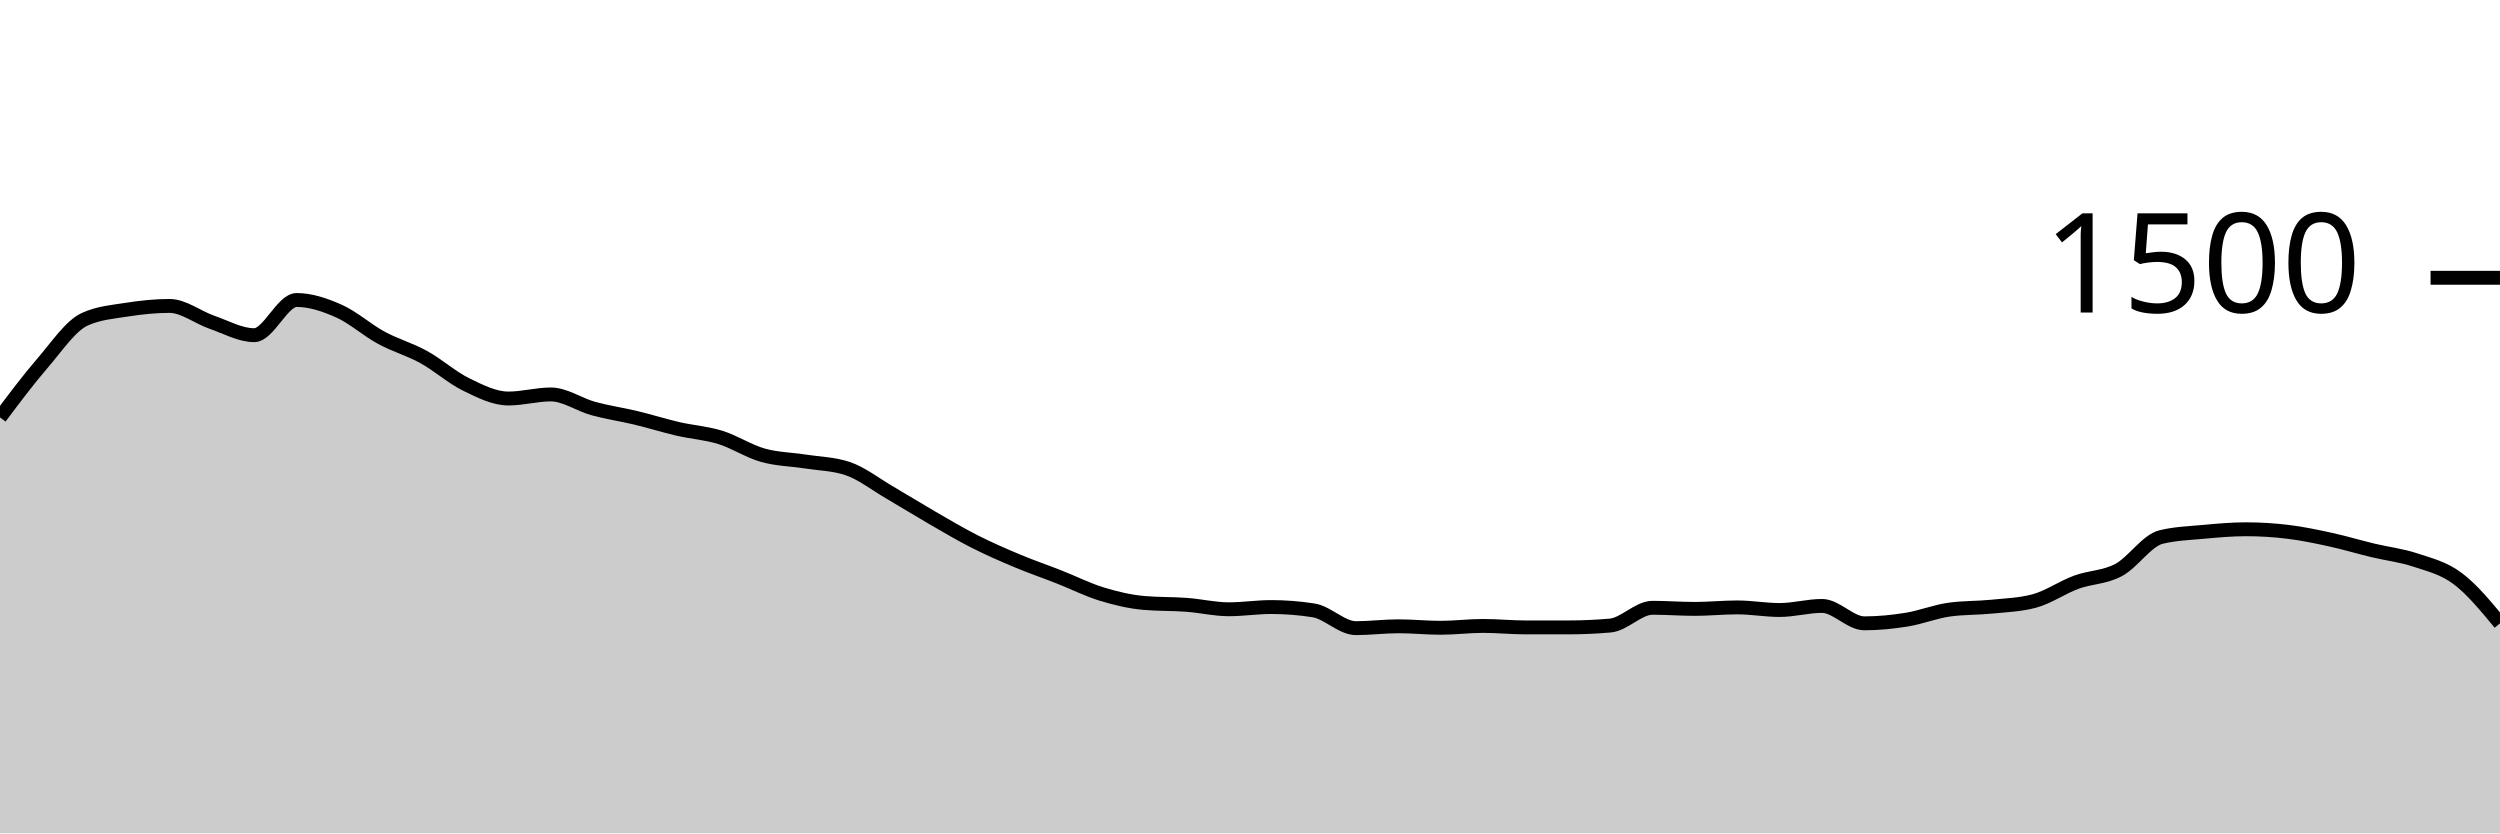
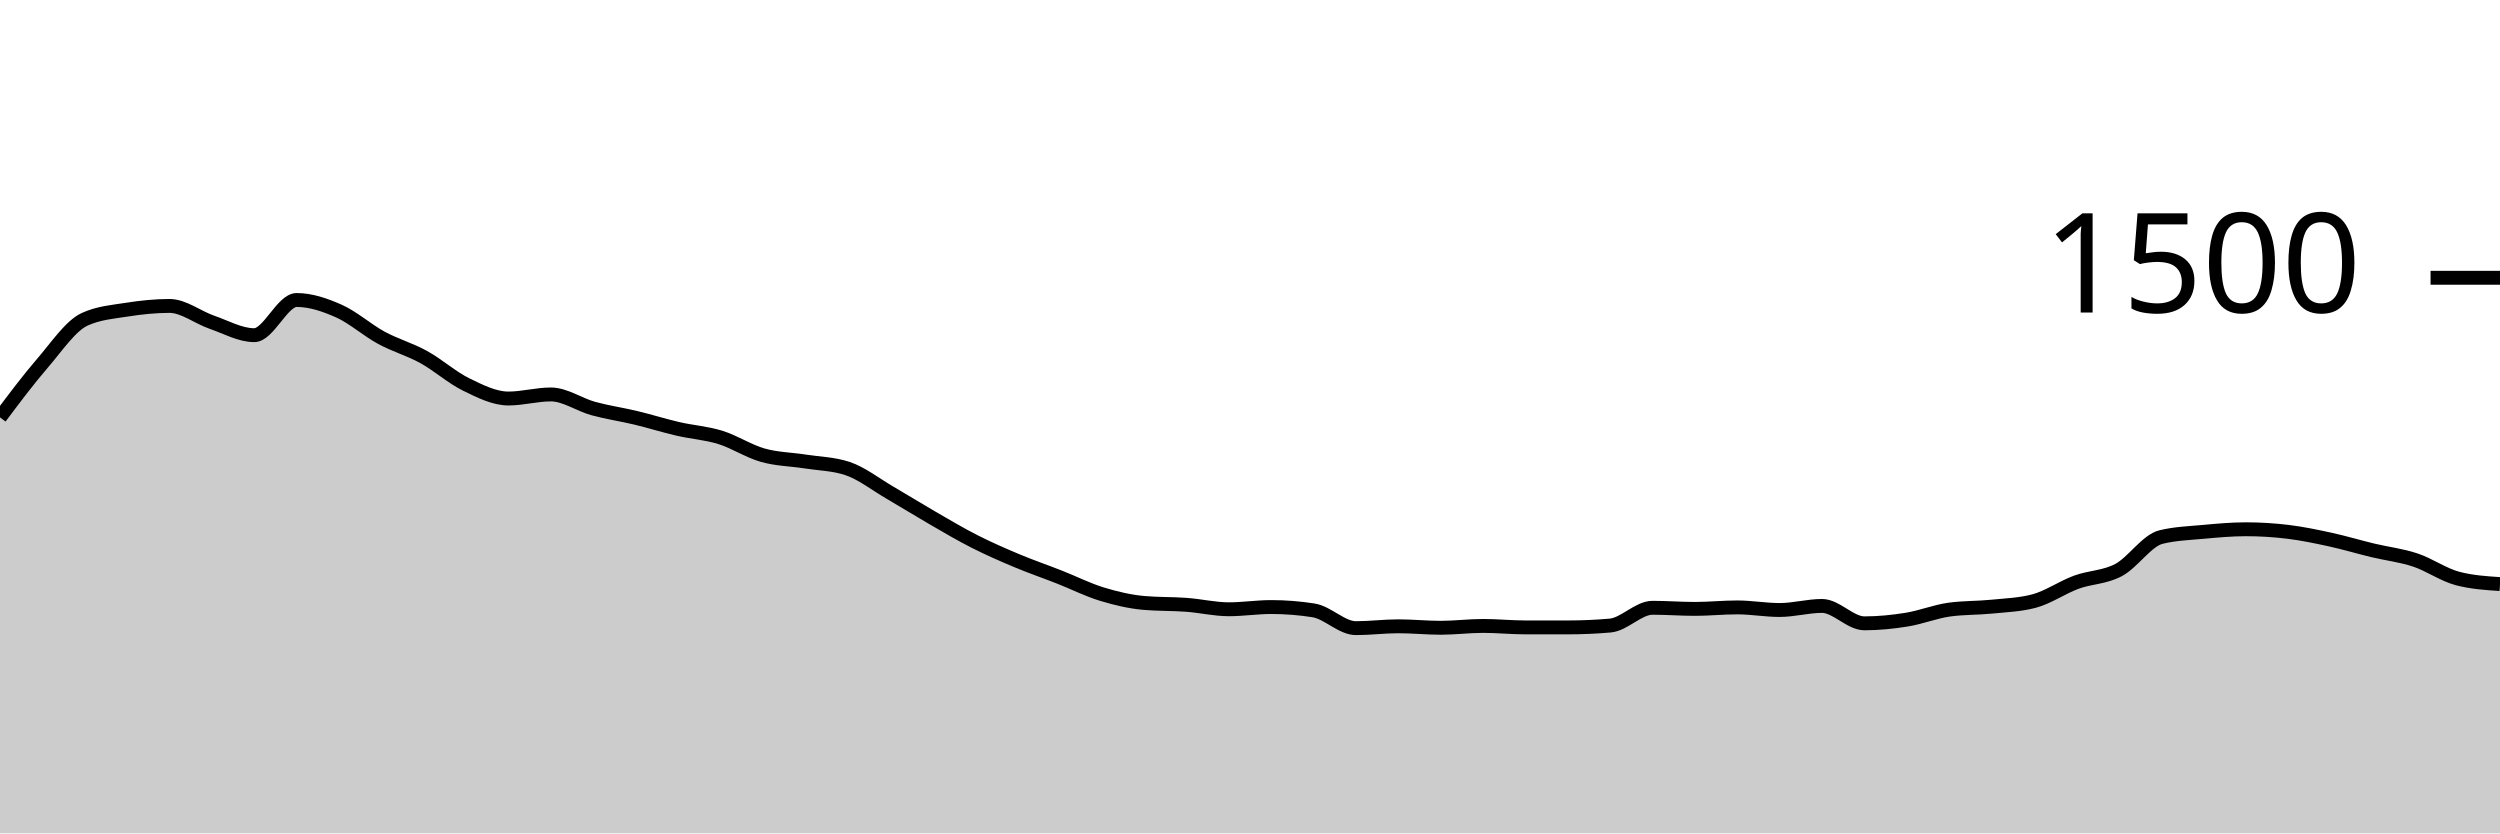
<svg xmlns="http://www.w3.org/2000/svg" viewBox="0 0 180 60">
  <g transform="translate(0,20)">
-     <path class="area" fill="rgba(0, 0, 0, 0.2)" d="M0,10.053C1.017,8.696,2.034,7.338,3.051,6.16C4.068,4.982,5.085,3.449,6.102,2.987C7.119,2.524,8.136,2.453,9.153,2.293C10.169,2.133,11.186,2.027,12.203,2.027C13.22,2.027,14.237,2.849,15.254,3.2C16.271,3.551,17.288,4.133,18.305,4.133C19.322,4.133,20.339,1.6,21.356,1.6C22.373,1.6,23.39,1.947,24.407,2.4C25.424,2.853,26.441,3.769,27.458,4.32C28.475,4.871,29.492,5.147,30.508,5.707C31.525,6.267,32.542,7.182,33.559,7.68C34.576,8.178,35.593,8.693,36.61,8.693C37.627,8.693,38.644,8.4,39.661,8.4C40.678,8.4,41.695,9.133,42.712,9.413C43.729,9.693,44.746,9.836,45.763,10.08C46.78,10.324,47.797,10.644,48.814,10.88C49.831,11.116,50.847,11.178,51.864,11.493C52.881,11.809,53.898,12.484,54.915,12.773C55.932,13.062,56.949,13.067,57.966,13.227C58.983,13.387,60,13.396,61.017,13.733C62.034,14.071,63.051,14.876,64.068,15.467C65.085,16.058,66.102,16.693,67.119,17.28C68.136,17.867,69.153,18.471,70.169,18.987C71.186,19.502,72.203,19.947,73.22,20.373C74.237,20.8,75.254,21.147,76.271,21.547C77.288,21.947,78.305,22.462,79.322,22.773C80.339,23.084,81.356,23.324,82.373,23.413C83.39,23.502,84.407,23.471,85.424,23.547C86.441,23.622,87.458,23.867,88.475,23.867C89.492,23.867,90.508,23.707,91.525,23.707C92.542,23.707,93.559,23.787,94.576,23.947C95.593,24.107,96.61,25.227,97.627,25.227C98.644,25.227,99.661,25.093,100.678,25.093C101.695,25.093,102.712,25.2,103.729,25.2C104.746,25.2,105.763,25.067,106.78,25.067C107.797,25.067,108.814,25.173,109.831,25.173C110.847,25.173,111.864,25.173,112.881,25.173C113.898,25.173,114.915,25.129,115.932,25.04C116.949,24.951,117.966,23.76,118.983,23.76C120,23.76,121.017,23.84,122.034,23.84C123.051,23.84,124.068,23.733,125.085,23.733C126.102,23.733,127.119,23.92,128.136,23.92C129.153,23.92,130.169,23.627,131.186,23.627C132.203,23.627,133.22,24.88,134.237,24.88C135.254,24.88,136.271,24.778,137.288,24.613C138.305,24.449,139.322,24.036,140.339,23.893C141.356,23.751,142.373,23.782,143.39,23.68C144.407,23.578,145.424,23.547,146.441,23.28C147.458,23.013,148.475,22.293,149.492,21.92C150.508,21.547,151.525,21.582,152.542,21.04C153.559,20.498,154.576,18.916,155.593,18.667C156.61,18.418,157.627,18.387,158.644,18.293C159.661,18.2,160.678,18.107,161.695,18.107C162.712,18.107,163.729,18.169,164.746,18.293C165.763,18.418,166.78,18.631,167.797,18.853C168.814,19.076,169.831,19.382,170.847,19.627C171.864,19.871,172.881,19.982,173.898,20.32C174.915,20.658,175.932,20.893,176.949,21.653C177.966,22.413,178.983,23.647,180,24.88L180,40C178.983,40,177.966,40,176.949,40C175.932,40,174.915,40,173.898,40C172.881,40,171.864,40,170.847,40C169.831,40,168.814,40,167.797,40C166.78,40,165.763,40,164.746,40C163.729,40,162.712,40,161.695,40C160.678,40,159.661,40,158.644,40C157.627,40,156.61,40,155.593,40C154.576,40,153.559,40,152.542,40C151.525,40,150.508,40,149.492,40C148.475,40,147.458,40,146.441,40C145.424,40,144.407,40,143.39,40C142.373,40,141.356,40,140.339,40C139.322,40,138.305,40,137.288,40C136.271,40,135.254,40,134.237,40C133.22,40,132.203,40,131.186,40C130.169,40,129.153,40,128.136,40C127.119,40,126.102,40,125.085,40C124.068,40,123.051,40,122.034,40C121.017,40,120,40,118.983,40C117.966,40,116.949,40,115.932,40C114.915,40,113.898,40,112.881,40C111.864,40,110.847,40,109.831,40C108.814,40,107.797,40,106.78,40C105.763,40,104.746,40,103.729,40C102.712,40,101.695,40,100.678,40C99.661,40,98.644,40,97.627,40C96.61,40,95.593,40,94.576,40C93.559,40,92.542,40,91.525,40C90.508,40,89.492,40,88.475,40C87.458,40,86.441,40,85.424,40C84.407,40,83.39,40,82.373,40C81.356,40,80.339,40,79.322,40C78.305,40,77.288,40,76.271,40C75.254,40,74.237,40,73.22,40C72.203,40,71.186,40,70.169,40C69.153,40,68.136,40,67.119,40C66.102,40,65.085,40,64.068,40C63.051,40,62.034,40,61.017,40C60,40,58.983,40,57.966,40C56.949,40,55.932,40,54.915,40C53.898,40,52.881,40,51.864,40C50.847,40,49.831,40,48.814,40C47.797,40,46.78,40,45.763,40C44.746,40,43.729,40,42.712,40C41.695,40,40.678,40,39.661,40C38.644,40,37.627,40,36.61,40C35.593,40,34.576,40,33.559,40C32.542,40,31.525,40,30.508,40C29.492,40,28.475,40,27.458,40C26.441,40,25.424,40,24.407,40C23.39,40,22.373,40,21.356,40C20.339,40,19.322,40,18.305,40C17.288,40,16.271,40,15.254,40C14.237,40,13.22,40,12.203,40C11.186,40,10.169,40,9.153,40C8.136,40,7.119,40,6.102,40C5.085,40,4.068,40,3.051,40C2.034,40,1.017,40,0,40Z" />
-     <path class="line" stroke="black" fill="none" d="M0,10.053C1.017,8.696,2.034,7.338,3.051,6.16C4.068,4.982,5.085,3.449,6.102,2.987C7.119,2.524,8.136,2.453,9.153,2.293C10.169,2.133,11.186,2.027,12.203,2.027C13.22,2.027,14.237,2.849,15.254,3.2C16.271,3.551,17.288,4.133,18.305,4.133C19.322,4.133,20.339,1.6,21.356,1.6C22.373,1.6,23.39,1.947,24.407,2.4C25.424,2.853,26.441,3.769,27.458,4.32C28.475,4.871,29.492,5.147,30.508,5.707C31.525,6.267,32.542,7.182,33.559,7.68C34.576,8.178,35.593,8.693,36.61,8.693C37.627,8.693,38.644,8.4,39.661,8.4C40.678,8.4,41.695,9.133,42.712,9.413C43.729,9.693,44.746,9.836,45.763,10.08C46.78,10.324,47.797,10.644,48.814,10.88C49.831,11.116,50.847,11.178,51.864,11.493C52.881,11.809,53.898,12.484,54.915,12.773C55.932,13.062,56.949,13.067,57.966,13.227C58.983,13.387,60,13.396,61.017,13.733C62.034,14.071,63.051,14.876,64.068,15.467C65.085,16.058,66.102,16.693,67.119,17.28C68.136,17.867,69.153,18.471,70.169,18.987C71.186,19.502,72.203,19.947,73.22,20.373C74.237,20.8,75.254,21.147,76.271,21.547C77.288,21.947,78.305,22.462,79.322,22.773C80.339,23.084,81.356,23.324,82.373,23.413C83.39,23.502,84.407,23.471,85.424,23.547C86.441,23.622,87.458,23.867,88.475,23.867C89.492,23.867,90.508,23.707,91.525,23.707C92.542,23.707,93.559,23.787,94.576,23.947C95.593,24.107,96.61,25.227,97.627,25.227C98.644,25.227,99.661,25.093,100.678,25.093C101.695,25.093,102.712,25.2,103.729,25.2C104.746,25.2,105.763,25.067,106.78,25.067C107.797,25.067,108.814,25.173,109.831,25.173C110.847,25.173,111.864,25.173,112.881,25.173C113.898,25.173,114.915,25.129,115.932,25.04C116.949,24.951,117.966,23.76,118.983,23.76C120,23.76,121.017,23.84,122.034,23.84C123.051,23.84,124.068,23.733,125.085,23.733C126.102,23.733,127.119,23.92,128.136,23.92C129.153,23.92,130.169,23.627,131.186,23.627C132.203,23.627,133.22,24.88,134.237,24.88C135.254,24.88,136.271,24.778,137.288,24.613C138.305,24.449,139.322,24.036,140.339,23.893C141.356,23.751,142.373,23.782,143.39,23.68C144.407,23.578,145.424,23.547,146.441,23.28C147.458,23.013,148.475,22.293,149.492,21.92C150.508,21.547,151.525,21.582,152.542,21.04C153.559,20.498,154.576,18.916,155.593,18.667C156.61,18.418,157.627,18.387,158.644,18.293C159.661,18.2,160.678,18.107,161.695,18.107C162.712,18.107,163.729,18.169,164.746,18.293C165.763,18.418,166.78,18.631,167.797,18.853C168.814,19.076,169.831,19.382,170.847,19.627C171.864,19.871,172.881,19.982,173.898,20.32C174.915,20.658,175.932,20.893,176.949,21.653C177.966,22.413,178.983,23.647,180,24.88" />
+     <path class="area" fill="rgba(0, 0, 0, 0.2)" d="M0,10.053C1.017,8.696,2.034,7.338,3.051,6.16C4.068,4.982,5.085,3.449,6.102,2.987C7.119,2.524,8.136,2.453,9.153,2.293C10.169,2.133,11.186,2.027,12.203,2.027C13.22,2.027,14.237,2.849,15.254,3.2C16.271,3.551,17.288,4.133,18.305,4.133C19.322,4.133,20.339,1.6,21.356,1.6C22.373,1.6,23.39,1.947,24.407,2.4C25.424,2.853,26.441,3.769,27.458,4.32C28.475,4.871,29.492,5.147,30.508,5.707C31.525,6.267,32.542,7.182,33.559,7.68C34.576,8.178,35.593,8.693,36.61,8.693C37.627,8.693,38.644,8.4,39.661,8.4C40.678,8.4,41.695,9.133,42.712,9.413C43.729,9.693,44.746,9.836,45.763,10.08C46.78,10.324,47.797,10.644,48.814,10.88C49.831,11.116,50.847,11.178,51.864,11.493C52.881,11.809,53.898,12.484,54.915,12.773C55.932,13.062,56.949,13.067,57.966,13.227C58.983,13.387,60,13.396,61.017,13.733C62.034,14.071,63.051,14.876,64.068,15.467C65.085,16.058,66.102,16.693,67.119,17.28C68.136,17.867,69.153,18.471,70.169,18.987C71.186,19.502,72.203,19.947,73.22,20.373C74.237,20.8,75.254,21.147,76.271,21.547C77.288,21.947,78.305,22.462,79.322,22.773C80.339,23.084,81.356,23.324,82.373,23.413C83.39,23.502,84.407,23.471,85.424,23.547C86.441,23.622,87.458,23.867,88.475,23.867C89.492,23.867,90.508,23.707,91.525,23.707C92.542,23.707,93.559,23.787,94.576,23.947C95.593,24.107,96.61,25.227,97.627,25.227C98.644,25.227,99.661,25.093,100.678,25.093C101.695,25.093,102.712,25.2,103.729,25.2C104.746,25.2,105.763,25.067,106.78,25.067C107.797,25.067,108.814,25.173,109.831,25.173C110.847,25.173,111.864,25.173,112.881,25.173C113.898,25.173,114.915,25.129,115.932,25.04C116.949,24.951,117.966,23.76,118.983,23.76C120,23.76,121.017,23.84,122.034,23.84C123.051,23.84,124.068,23.733,125.085,23.733C126.102,23.733,127.119,23.92,128.136,23.92C129.153,23.92,130.169,23.627,131.186,23.627C132.203,23.627,133.22,24.88,134.237,24.88C135.254,24.88,136.271,24.778,137.288,24.613C138.305,24.449,139.322,24.036,140.339,23.893C141.356,23.751,142.373,23.782,143.39,23.68C144.407,23.578,145.424,23.547,146.441,23.28C147.458,23.013,148.475,22.293,149.492,21.92C150.508,21.547,151.525,21.582,152.542,21.04C153.559,20.498,154.576,18.916,155.593,18.667C156.61,18.418,157.627,18.387,158.644,18.293C159.661,18.2,160.678,18.107,161.695,18.107C162.712,18.107,163.729,18.169,164.746,18.293C165.763,18.418,166.78,18.631,167.797,18.853C168.814,19.076,169.831,19.382,170.847,19.627C171.864,19.871,172.881,19.982,173.898,20.32C174.915,20.658,175.932,21.387,176.949,21.653C177.966,21.92,178.983,21.987,180,22.053L180,40C178.983,40,177.966,40,176.949,40C175.932,40,174.915,40,173.898,40C172.881,40,171.864,40,170.847,40C169.831,40,168.814,40,167.797,40C166.78,40,165.763,40,164.746,40C163.729,40,162.712,40,161.695,40C160.678,40,159.661,40,158.644,40C157.627,40,156.61,40,155.593,40C154.576,40,153.559,40,152.542,40C151.525,40,150.508,40,149.492,40C148.475,40,147.458,40,146.441,40C145.424,40,144.407,40,143.39,40C142.373,40,141.356,40,140.339,40C139.322,40,138.305,40,137.288,40C136.271,40,135.254,40,134.237,40C133.22,40,132.203,40,131.186,40C130.169,40,129.153,40,128.136,40C127.119,40,126.102,40,125.085,40C124.068,40,123.051,40,122.034,40C121.017,40,120,40,118.983,40C117.966,40,116.949,40,115.932,40C114.915,40,113.898,40,112.881,40C111.864,40,110.847,40,109.831,40C108.814,40,107.797,40,106.78,40C105.763,40,104.746,40,103.729,40C102.712,40,101.695,40,100.678,40C99.661,40,98.644,40,97.627,40C96.61,40,95.593,40,94.576,40C93.559,40,92.542,40,91.525,40C90.508,40,89.492,40,88.475,40C87.458,40,86.441,40,85.424,40C84.407,40,83.39,40,82.373,40C81.356,40,80.339,40,79.322,40C78.305,40,77.288,40,76.271,40C75.254,40,74.237,40,73.22,40C72.203,40,71.186,40,70.169,40C69.153,40,68.136,40,67.119,40C66.102,40,65.085,40,64.068,40C63.051,40,62.034,40,61.017,40C60,40,58.983,40,57.966,40C56.949,40,55.932,40,54.915,40C53.898,40,52.881,40,51.864,40C50.847,40,49.831,40,48.814,40C47.797,40,46.78,40,45.763,40C44.746,40,43.729,40,42.712,40C41.695,40,40.678,40,39.661,40C38.644,40,37.627,40,36.61,40C35.593,40,34.576,40,33.559,40C32.542,40,31.525,40,30.508,40C29.492,40,28.475,40,27.458,40C26.441,40,25.424,40,24.407,40C23.39,40,22.373,40,21.356,40C20.339,40,19.322,40,18.305,40C17.288,40,16.271,40,15.254,40C14.237,40,13.22,40,12.203,40C11.186,40,10.169,40,9.153,40C8.136,40,7.119,40,6.102,40C5.085,40,4.068,40,3.051,40C2.034,40,1.017,40,0,40Z" />
+     <path class="line" stroke="black" fill="none" d="M0,10.053C1.017,8.696,2.034,7.338,3.051,6.16C4.068,4.982,5.085,3.449,6.102,2.987C7.119,2.524,8.136,2.453,9.153,2.293C10.169,2.133,11.186,2.027,12.203,2.027C13.22,2.027,14.237,2.849,15.254,3.2C16.271,3.551,17.288,4.133,18.305,4.133C19.322,4.133,20.339,1.6,21.356,1.6C22.373,1.6,23.39,1.947,24.407,2.4C25.424,2.853,26.441,3.769,27.458,4.32C28.475,4.871,29.492,5.147,30.508,5.707C31.525,6.267,32.542,7.182,33.559,7.68C34.576,8.178,35.593,8.693,36.61,8.693C37.627,8.693,38.644,8.4,39.661,8.4C40.678,8.4,41.695,9.133,42.712,9.413C43.729,9.693,44.746,9.836,45.763,10.08C46.78,10.324,47.797,10.644,48.814,10.88C49.831,11.116,50.847,11.178,51.864,11.493C52.881,11.809,53.898,12.484,54.915,12.773C55.932,13.062,56.949,13.067,57.966,13.227C58.983,13.387,60,13.396,61.017,13.733C62.034,14.071,63.051,14.876,64.068,15.467C65.085,16.058,66.102,16.693,67.119,17.28C68.136,17.867,69.153,18.471,70.169,18.987C71.186,19.502,72.203,19.947,73.22,20.373C74.237,20.8,75.254,21.147,76.271,21.547C77.288,21.947,78.305,22.462,79.322,22.773C80.339,23.084,81.356,23.324,82.373,23.413C83.39,23.502,84.407,23.471,85.424,23.547C86.441,23.622,87.458,23.867,88.475,23.867C89.492,23.867,90.508,23.707,91.525,23.707C92.542,23.707,93.559,23.787,94.576,23.947C95.593,24.107,96.61,25.227,97.627,25.227C98.644,25.227,99.661,25.093,100.678,25.093C101.695,25.093,102.712,25.2,103.729,25.2C104.746,25.2,105.763,25.067,106.78,25.067C107.797,25.067,108.814,25.173,109.831,25.173C110.847,25.173,111.864,25.173,112.881,25.173C113.898,25.173,114.915,25.129,115.932,25.04C116.949,24.951,117.966,23.76,118.983,23.76C120,23.76,121.017,23.84,122.034,23.84C123.051,23.84,124.068,23.733,125.085,23.733C126.102,23.733,127.119,23.92,128.136,23.92C129.153,23.92,130.169,23.627,131.186,23.627C132.203,23.627,133.22,24.88,134.237,24.88C135.254,24.88,136.271,24.778,137.288,24.613C138.305,24.449,139.322,24.036,140.339,23.893C141.356,23.751,142.373,23.782,143.39,23.68C144.407,23.578,145.424,23.547,146.441,23.28C147.458,23.013,148.475,22.293,149.492,21.92C150.508,21.547,151.525,21.582,152.542,21.04C153.559,20.498,154.576,18.916,155.593,18.667C156.61,18.418,157.627,18.387,158.644,18.293C159.661,18.2,160.678,18.107,161.695,18.107C162.712,18.107,163.729,18.169,164.746,18.293C165.763,18.418,166.78,18.631,167.797,18.853C168.814,19.076,169.831,19.382,170.847,19.627C171.864,19.871,172.881,19.982,173.898,20.32C174.915,20.658,175.932,21.387,176.949,21.653C177.966,21.92,178.983,21.987,180,22.053" />
    <path class="axis-ceiling" stroke-width="1" stroke="black" fill="none" d="M175,0L180,0" />
    <text class="axis-ceiling-label" font-family="sans-serif" text-anchor="end" font-size="10px" x="170" y="2.5">1500</text>
  </g>
</svg>
